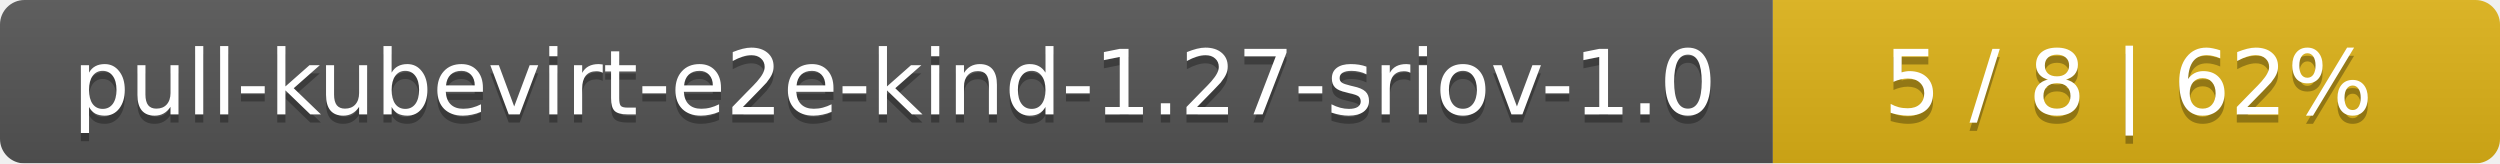
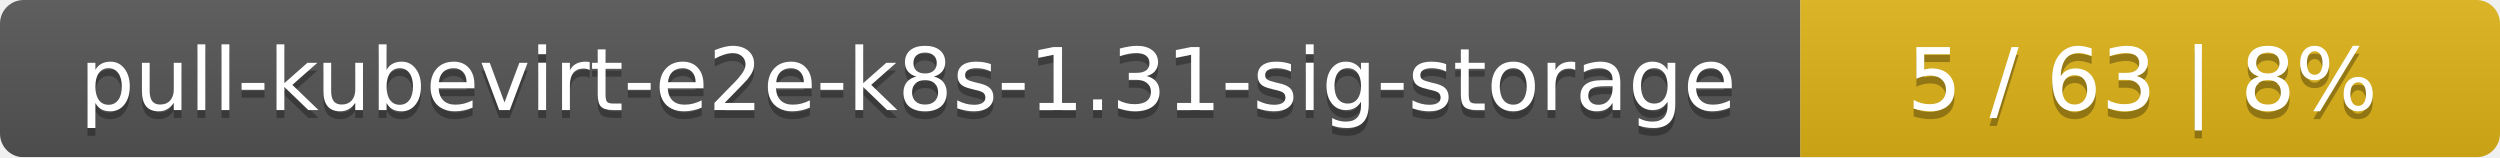
- <svg xmlns="http://www.w3.org/2000/svg" width="306" height="20">
+ <svg xmlns="http://www.w3.org/2000/svg" width="318" height="20">
  <linearGradient id="smooth" x2="0" y2="100%">
    <stop offset="0" stop-color="#bbb" stop-opacity=".1" />
    <stop offset="1" stop-opacity=".1" />
  </linearGradient>
  <mask id="round">
-     <rect width="306" height="20" rx="3" fill="#fff" />
+     <rect width="318" height="20" rx="3" fill="#fff" />
  </mask>
  <g mask="url(#round)">
-     <rect width="217" height="20" fill="#555" />
-     <rect x="217" width="89" height="20" fill="#dfb317" />
-     <rect width="306" height="20" fill="url(#smooth)" />
+     <rect width="229" height="20" fill="#555" />
+     <rect x="229" width="89" height="20" fill="#dfb317" />
+     <rect width="318" height="20" fill="url(#smooth)" />
  </g>
  <g fill="#fff" text-anchor="middle" font-family="DejaVu Sans,Verdana,Geneva,sans-serif" font-size="11">
-     <text x="109.5" y="15" fill="#010101" fill-opacity=".3">pull-kubevirt-e2e-kind-1.27-sriov-1.0</text>
-     <text x="109.5" y="14">pull-kubevirt-e2e-kind-1.27-sriov-1.0</text>
-     <text x="260.5" y="15" fill="#010101" fill-opacity=".3">5 / 8    |    62%</text>
-     <text x="260.5" y="14">5 / 8    |    62%</text>
+     <text x="115.5" y="15" fill="#010101" fill-opacity=".3">pull-kubevirt-e2e-k8s-1.31-sig-storage</text>
+     <text x="115.5" y="14">pull-kubevirt-e2e-k8s-1.31-sig-storage</text>
+     <text x="272.5" y="15" fill="#010101" fill-opacity=".3">5 / 63    |    8%</text>
+     <text x="272.5" y="14">5 / 63    |    8%</text>
  </g>
</svg>
